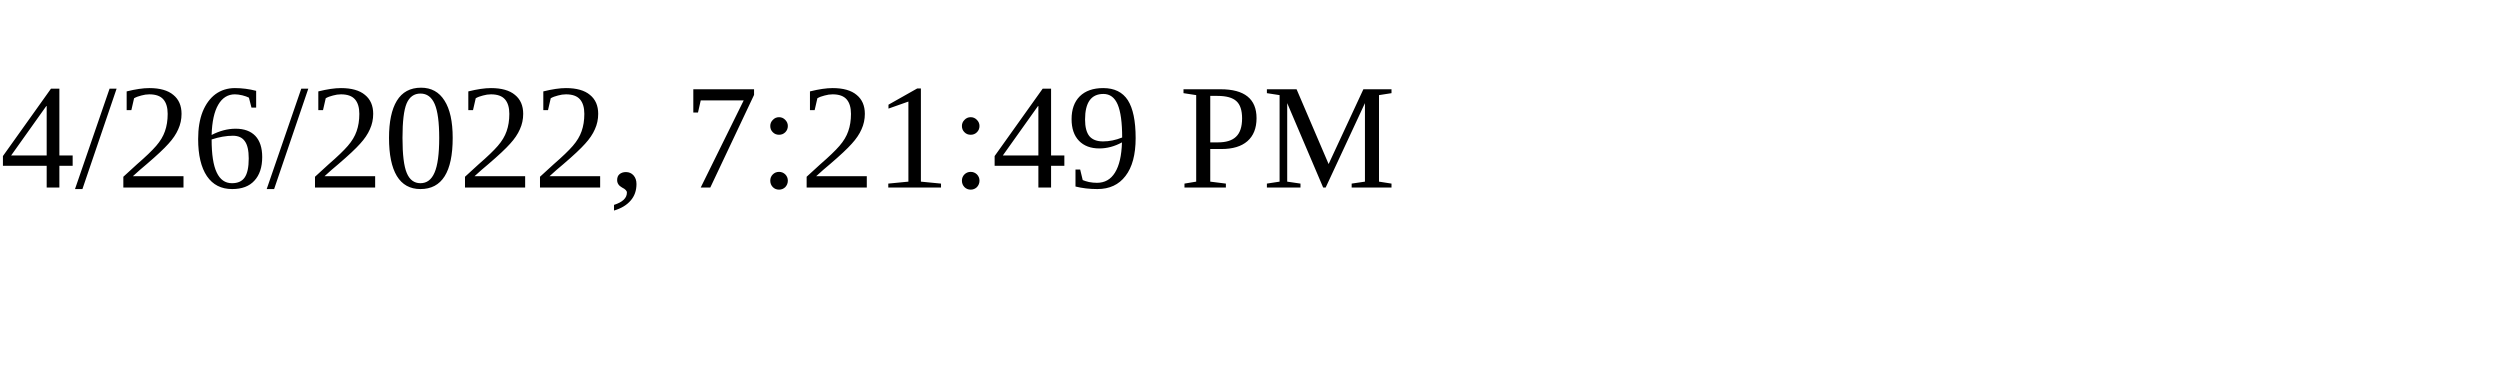
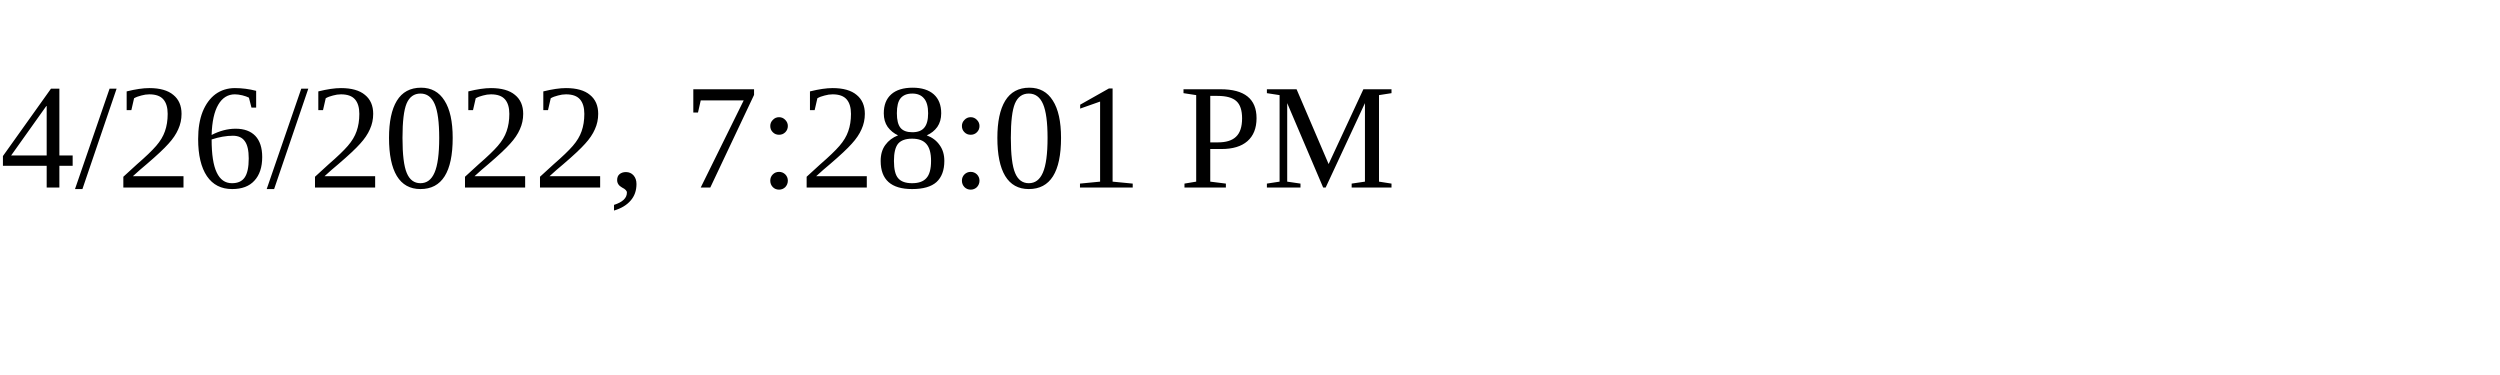
<svg xmlns="http://www.w3.org/2000/svg" height="30" width="200">
-   <text x="0" y="15">4/26/2022, 7:21:49 PM</text>
+   <text x="0" y="15">4/26/2022, 7:28:01 PM</text>
</svg>
